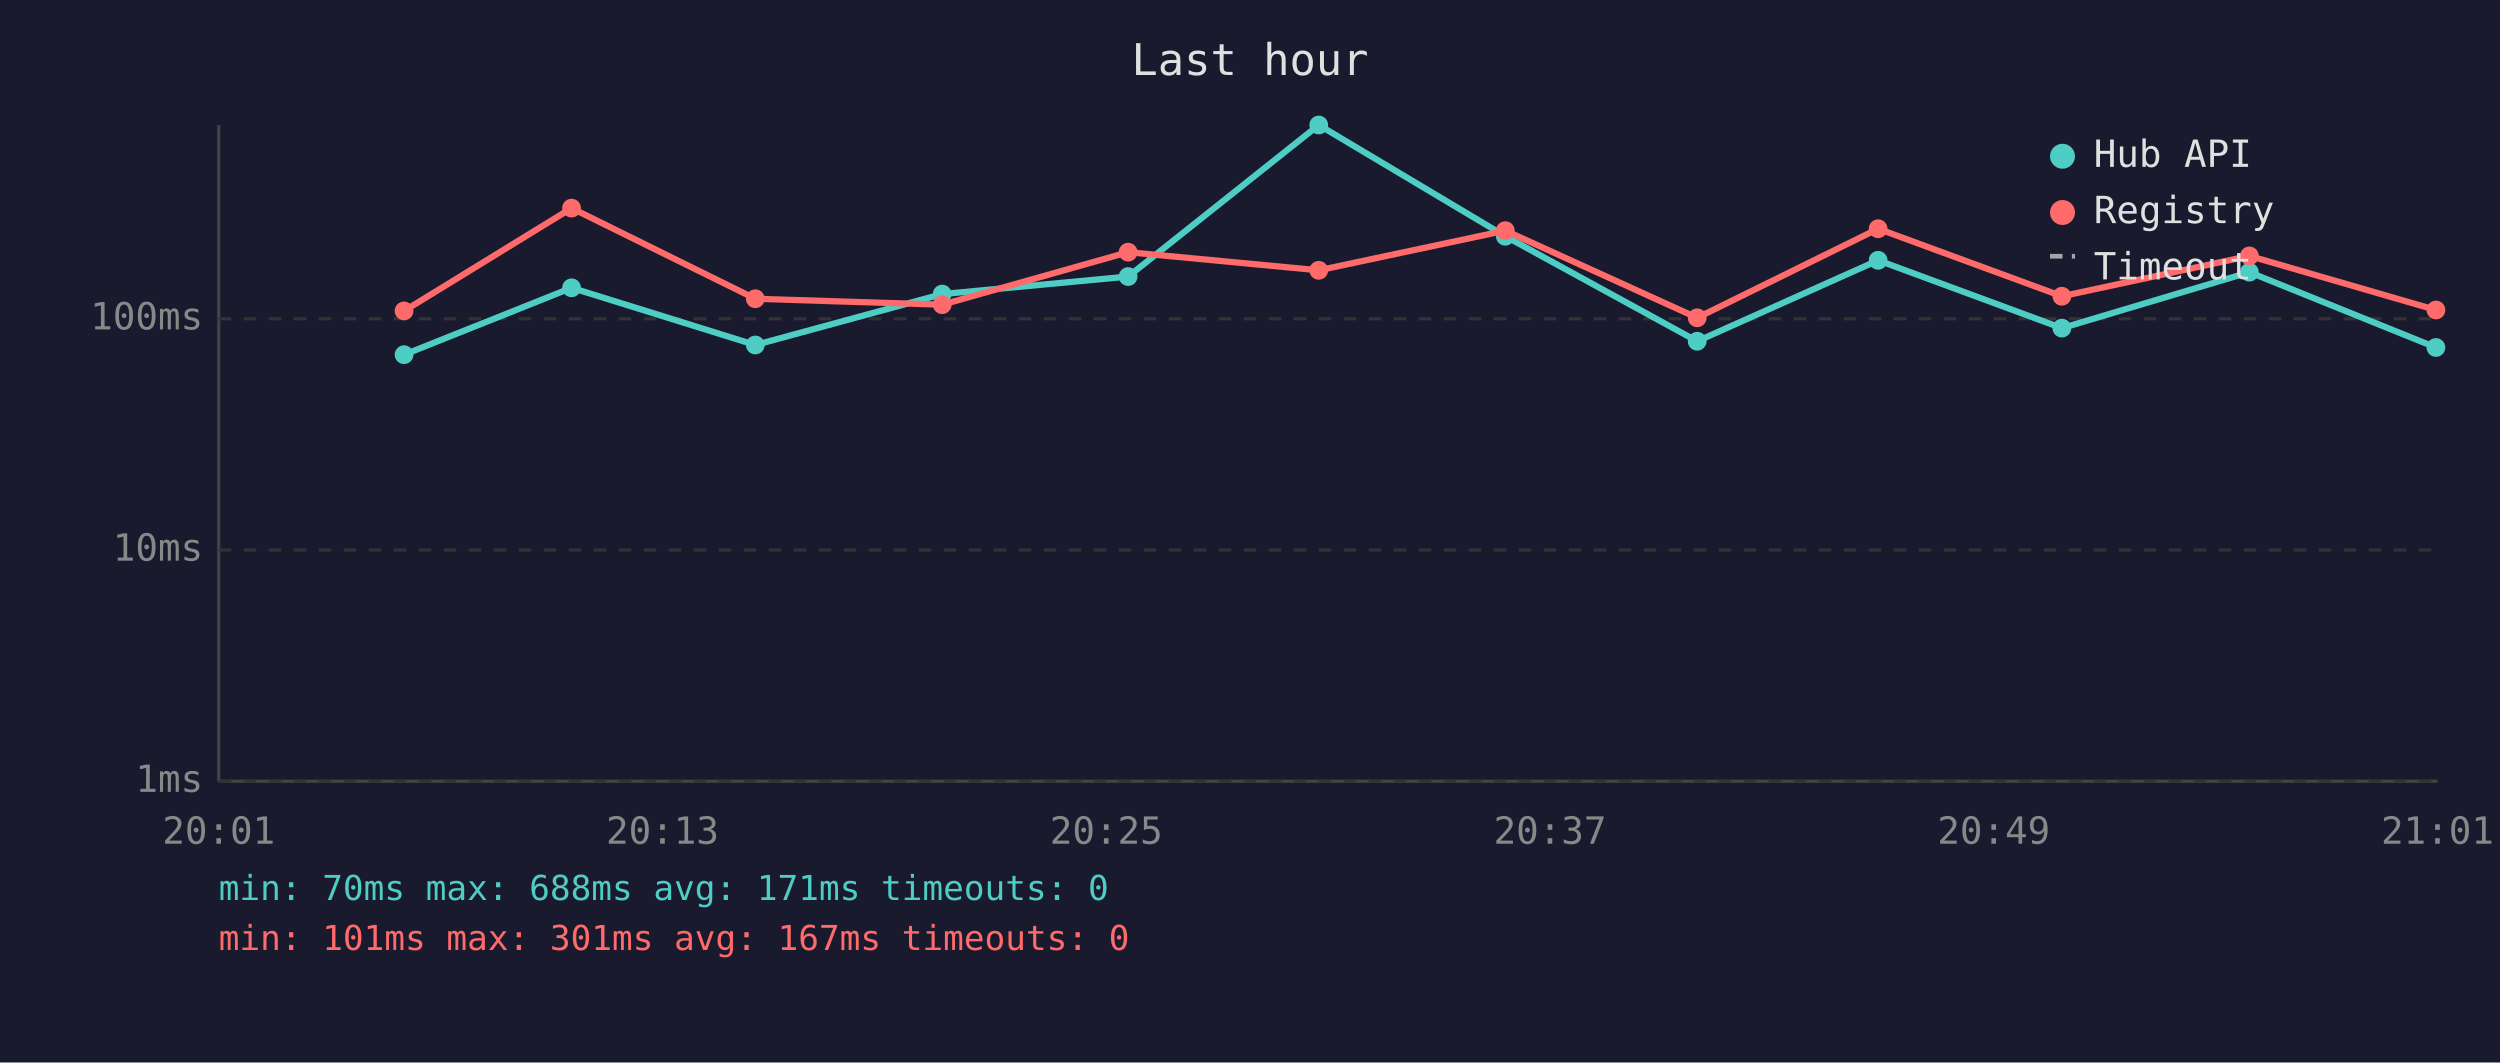
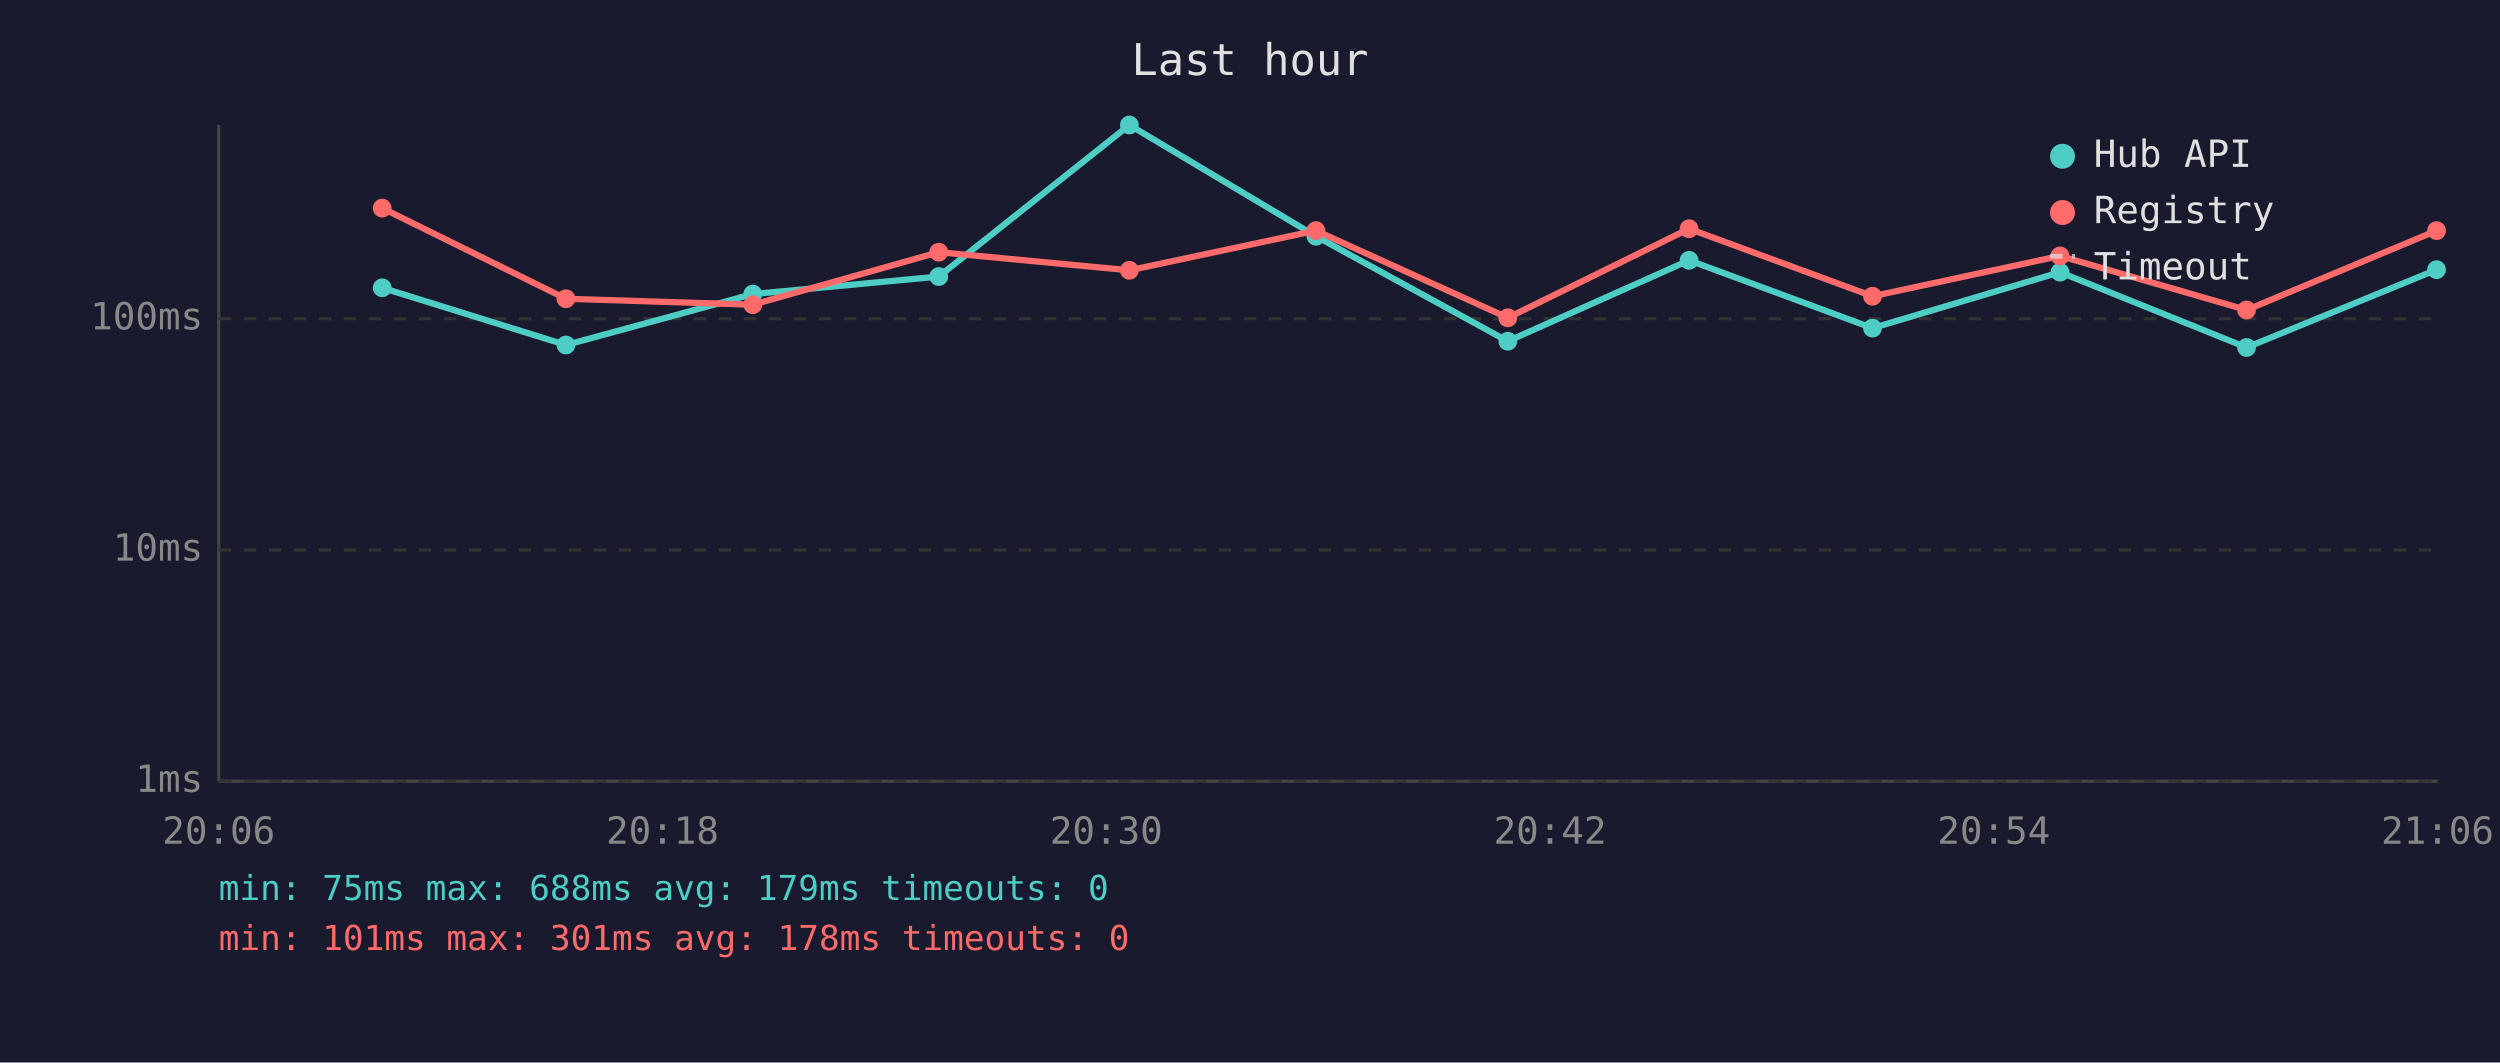
<svg xmlns="http://www.w3.org/2000/svg" viewBox="0 0 800 340" font-family="monospace" font-size="12">
  <rect width="800" height="340" fill="#1a1a2e" />
  <text x="400" y="24" fill="#e0e0e0" font-size="14" text-anchor="middle">Last hour</text>
  <line x1="70" y1="40" x2="70" y2="250" stroke="#444" stroke-width="1" />
  <line x1="70" y1="250" x2="780" y2="250" stroke="#444" stroke-width="1" />
  <line x1="70" y1="250" x2="780" y2="250" stroke="#333" stroke-width="1" stroke-dasharray="4" />
  <text x="65" y="250" fill="#888" text-anchor="end" dominant-baseline="middle">1ms</text>
  <line x1="70" y1="176" x2="780" y2="176" stroke="#333" stroke-width="1" stroke-dasharray="4" />
  <text x="65" y="176" fill="#888" text-anchor="end" dominant-baseline="middle">10ms</text>
  <line x1="70" y1="102" x2="780" y2="102" stroke="#333" stroke-width="1" stroke-dasharray="4" />
  <text x="65" y="102" fill="#888" text-anchor="end" dominant-baseline="middle">100ms</text>
-   <text x="70" y="270" fill="#888" text-anchor="middle">20:01</text>
-   <text x="212" y="270" fill="#888" text-anchor="middle">20:13</text>
-   <text x="354" y="270" fill="#888" text-anchor="middle">20:25</text>
-   <text x="496" y="270" fill="#888" text-anchor="middle">20:37</text>
-   <text x="638" y="270" fill="#888" text-anchor="middle">20:49</text>
-   <text x="780" y="270" fill="#888" text-anchor="middle">21:01</text>
-   <polyline points="129.3,113.5 182.9,92.1 241.7,110.4 301.5,94.1 361.0,88.5 422.0,40.0 481.7,75.6 543.1,109.2 601.0,83.3 659.8,105.0 719.8,87.1 779.5,111.2" fill="none" stroke="#4ecdc4" stroke-width="2" opacity="1" />
-   <circle cx="129.3" cy="113.5" r="3" fill="#4ecdc4" />
-   <circle cx="182.9" cy="92.1" r="3" fill="#4ecdc4" />
-   <circle cx="241.7" cy="110.4" r="3" fill="#4ecdc4" />
-   <circle cx="301.5" cy="94.1" r="3" fill="#4ecdc4" />
-   <circle cx="361.0" cy="88.5" r="3" fill="#4ecdc4" />
-   <circle cx="422.0" cy="40.0" r="3" fill="#4ecdc4" />
-   <circle cx="481.7" cy="75.6" r="3" fill="#4ecdc4" />
-   <circle cx="543.1" cy="109.2" r="3" fill="#4ecdc4" />
-   <circle cx="601.0" cy="83.3" r="3" fill="#4ecdc4" />
-   <circle cx="659.8" cy="105.0" r="3" fill="#4ecdc4" />
-   <circle cx="719.8" cy="87.1" r="3" fill="#4ecdc4" />
-   <circle cx="779.5" cy="111.2" r="3" fill="#4ecdc4" />
-   <polyline points="129.3,99.5 182.9,66.6 241.7,95.6 301.5,97.5 361.0,80.7 422.0,86.5 481.7,73.8 543.1,101.7 601.0,73.2 659.8,94.8 719.8,81.9 779.5,99.2" fill="none" stroke="#ff6b6b" stroke-width="2" opacity="1" />
-   <circle cx="129.3" cy="99.5" r="3" fill="#ff6b6b" />
-   <circle cx="182.9" cy="66.6" r="3" fill="#ff6b6b" />
-   <circle cx="241.7" cy="95.6" r="3" fill="#ff6b6b" />
-   <circle cx="301.5" cy="97.5" r="3" fill="#ff6b6b" />
-   <circle cx="361.0" cy="80.7" r="3" fill="#ff6b6b" />
-   <circle cx="422.0" cy="86.5" r="3" fill="#ff6b6b" />
-   <circle cx="481.7" cy="73.8" r="3" fill="#ff6b6b" />
-   <circle cx="543.1" cy="101.7" r="3" fill="#ff6b6b" />
-   <circle cx="601.0" cy="73.2" r="3" fill="#ff6b6b" />
-   <circle cx="659.8" cy="94.8" r="3" fill="#ff6b6b" />
-   <circle cx="719.8" cy="81.9" r="3" fill="#ff6b6b" />
-   <circle cx="779.5" cy="99.2" r="3" fill="#ff6b6b" />
+   <text x="70" y="270" fill="#888" text-anchor="middle">20:06</text>
+   <text x="212" y="270" fill="#888" text-anchor="middle">20:18</text>
+   <text x="354" y="270" fill="#888" text-anchor="middle">20:30</text>
+   <text x="496" y="270" fill="#888" text-anchor="middle">20:42</text>
+   <text x="638" y="270" fill="#888" text-anchor="middle">20:54</text>
+   <text x="780" y="270" fill="#888" text-anchor="middle">21:06</text>
+   <polyline points="122.3,92.1 181.1,110.4 240.9,94.1 300.4,88.5 361.4,40.0 421.1,75.6 482.5,109.2 540.5,83.3 599.2,105.0 659.2,87.1 718.9,111.2 779.7,86.3" fill="none" stroke="#4ecdc4" stroke-width="2" opacity="1" />
+   <circle cx="122.3" cy="92.1" r="3" fill="#4ecdc4" />
+   <circle cx="181.1" cy="110.4" r="3" fill="#4ecdc4" />
+   <circle cx="240.9" cy="94.1" r="3" fill="#4ecdc4" />
+   <circle cx="300.4" cy="88.5" r="3" fill="#4ecdc4" />
+   <circle cx="361.4" cy="40.0" r="3" fill="#4ecdc4" />
+   <circle cx="421.1" cy="75.6" r="3" fill="#4ecdc4" />
+   <circle cx="482.5" cy="109.2" r="3" fill="#4ecdc4" />
+   <circle cx="540.5" cy="83.3" r="3" fill="#4ecdc4" />
+   <circle cx="599.2" cy="105.0" r="3" fill="#4ecdc4" />
+   <circle cx="659.2" cy="87.1" r="3" fill="#4ecdc4" />
+   <circle cx="718.9" cy="111.2" r="3" fill="#4ecdc4" />
+   <circle cx="779.7" cy="86.3" r="3" fill="#4ecdc4" />
+   <polyline points="122.3,66.6 181.1,95.6 240.9,97.5 300.4,80.7 361.4,86.5 421.1,73.8 482.5,101.7 540.5,73.2 599.2,94.8 659.2,81.9 718.9,99.2 779.7,73.8" fill="none" stroke="#ff6b6b" stroke-width="2" opacity="1" />
+   <circle cx="122.3" cy="66.6" r="3" fill="#ff6b6b" />
+   <circle cx="181.1" cy="95.6" r="3" fill="#ff6b6b" />
+   <circle cx="240.9" cy="97.5" r="3" fill="#ff6b6b" />
+   <circle cx="300.4" cy="80.7" r="3" fill="#ff6b6b" />
+   <circle cx="361.4" cy="86.5" r="3" fill="#ff6b6b" />
+   <circle cx="421.1" cy="73.8" r="3" fill="#ff6b6b" />
+   <circle cx="482.5" cy="101.7" r="3" fill="#ff6b6b" />
+   <circle cx="540.5" cy="73.2" r="3" fill="#ff6b6b" />
+   <circle cx="599.2" cy="94.8" r="3" fill="#ff6b6b" />
+   <circle cx="659.2" cy="81.9" r="3" fill="#ff6b6b" />
+   <circle cx="718.9" cy="99.2" r="3" fill="#ff6b6b" />
+   <circle cx="779.7" cy="73.8" r="3" fill="#ff6b6b" />
  <circle cx="660" cy="50" r="4" fill="#4ecdc4" />
  <text x="670" y="50" fill="#e0e0e0" dominant-baseline="middle">Hub API</text>
  <circle cx="660" cy="68" r="4" fill="#ff6b6b" />
  <text x="670" y="68" fill="#e0e0e0" dominant-baseline="middle">Registry</text>
  <line x1="656" y1="82" x2="664" y2="82" stroke="#e0e0e0" stroke-width="1.5" stroke-dasharray="4,3" opacity="0.7" />
  <text x="670" y="86" fill="#e0e0e0" dominant-baseline="middle">Timeout</text>
-   <text x="70" y="288" fill="#4ecdc4" font-size="11">min: 70ms  max: 688ms  avg: 171ms  timeouts: 0</text>
-   <text x="70" y="304" fill="#ff6b6b" font-size="11">min: 101ms  max: 301ms  avg: 167ms  timeouts: 0</text>
+   <text x="70" y="288" fill="#4ecdc4" font-size="11">min: 75ms  max: 688ms  avg: 179ms  timeouts: 0</text>
+   <text x="70" y="304" fill="#ff6b6b" font-size="11">min: 101ms  max: 301ms  avg: 178ms  timeouts: 0</text>
</svg>
